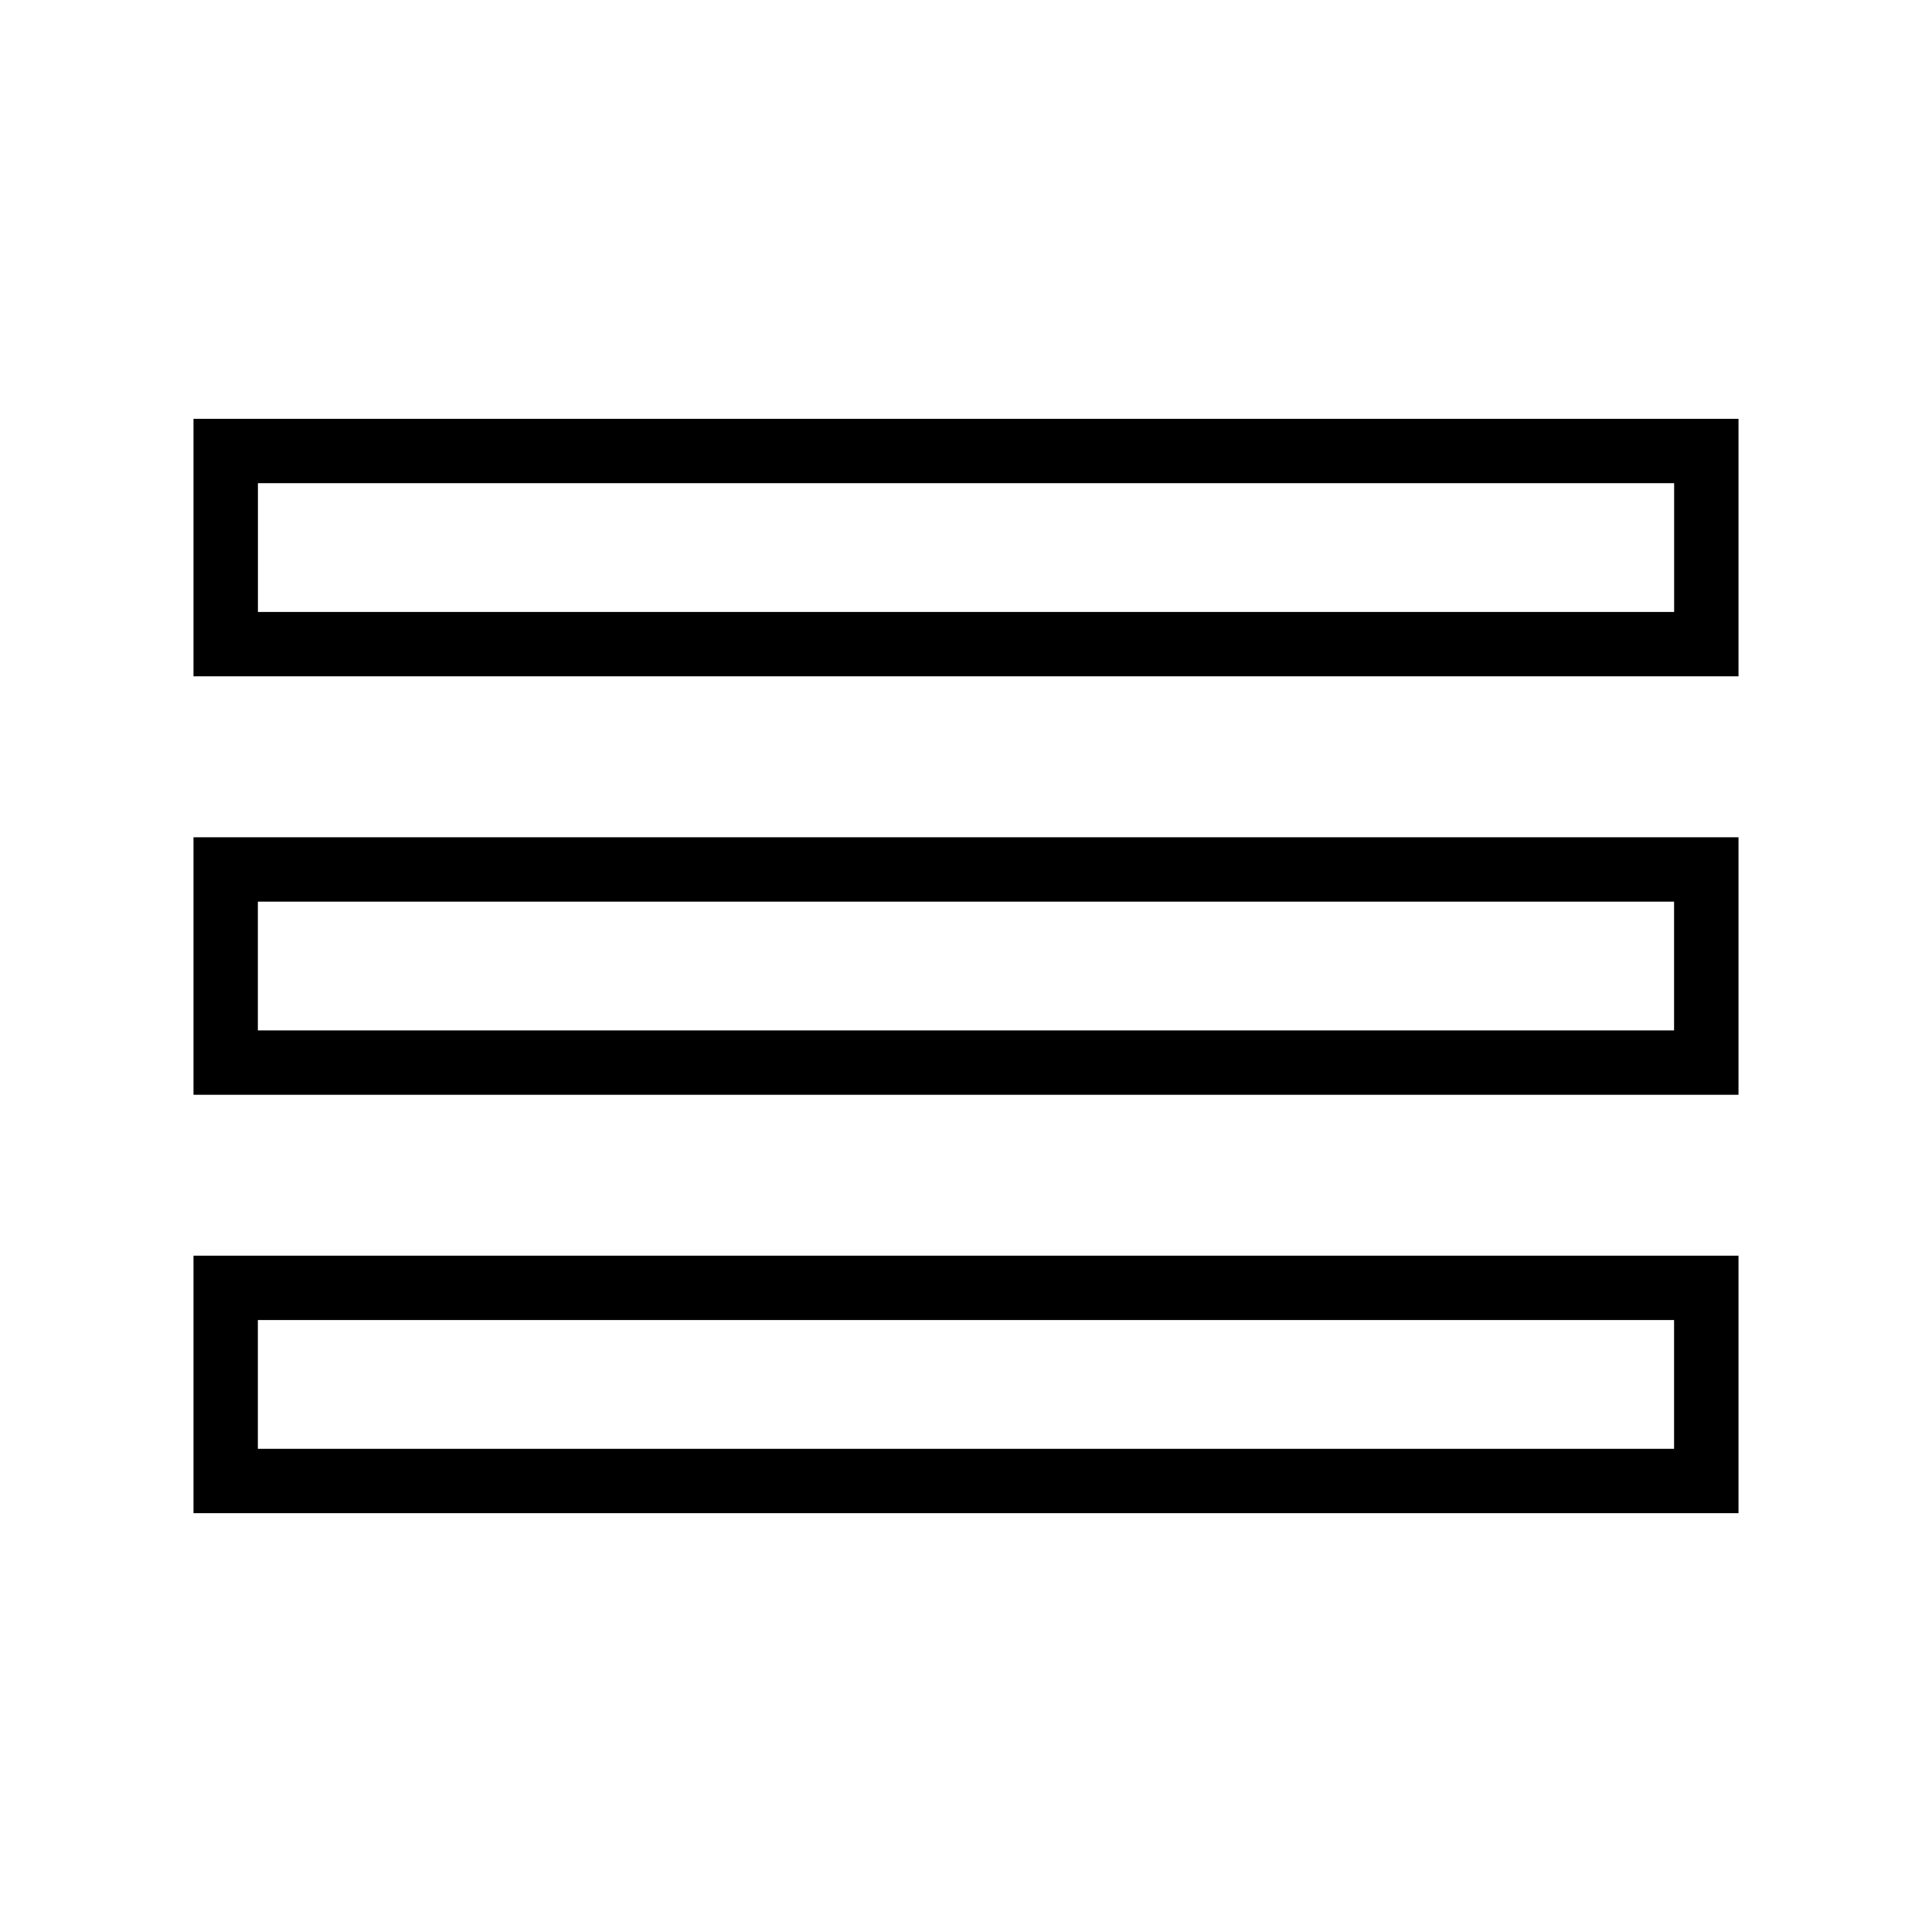
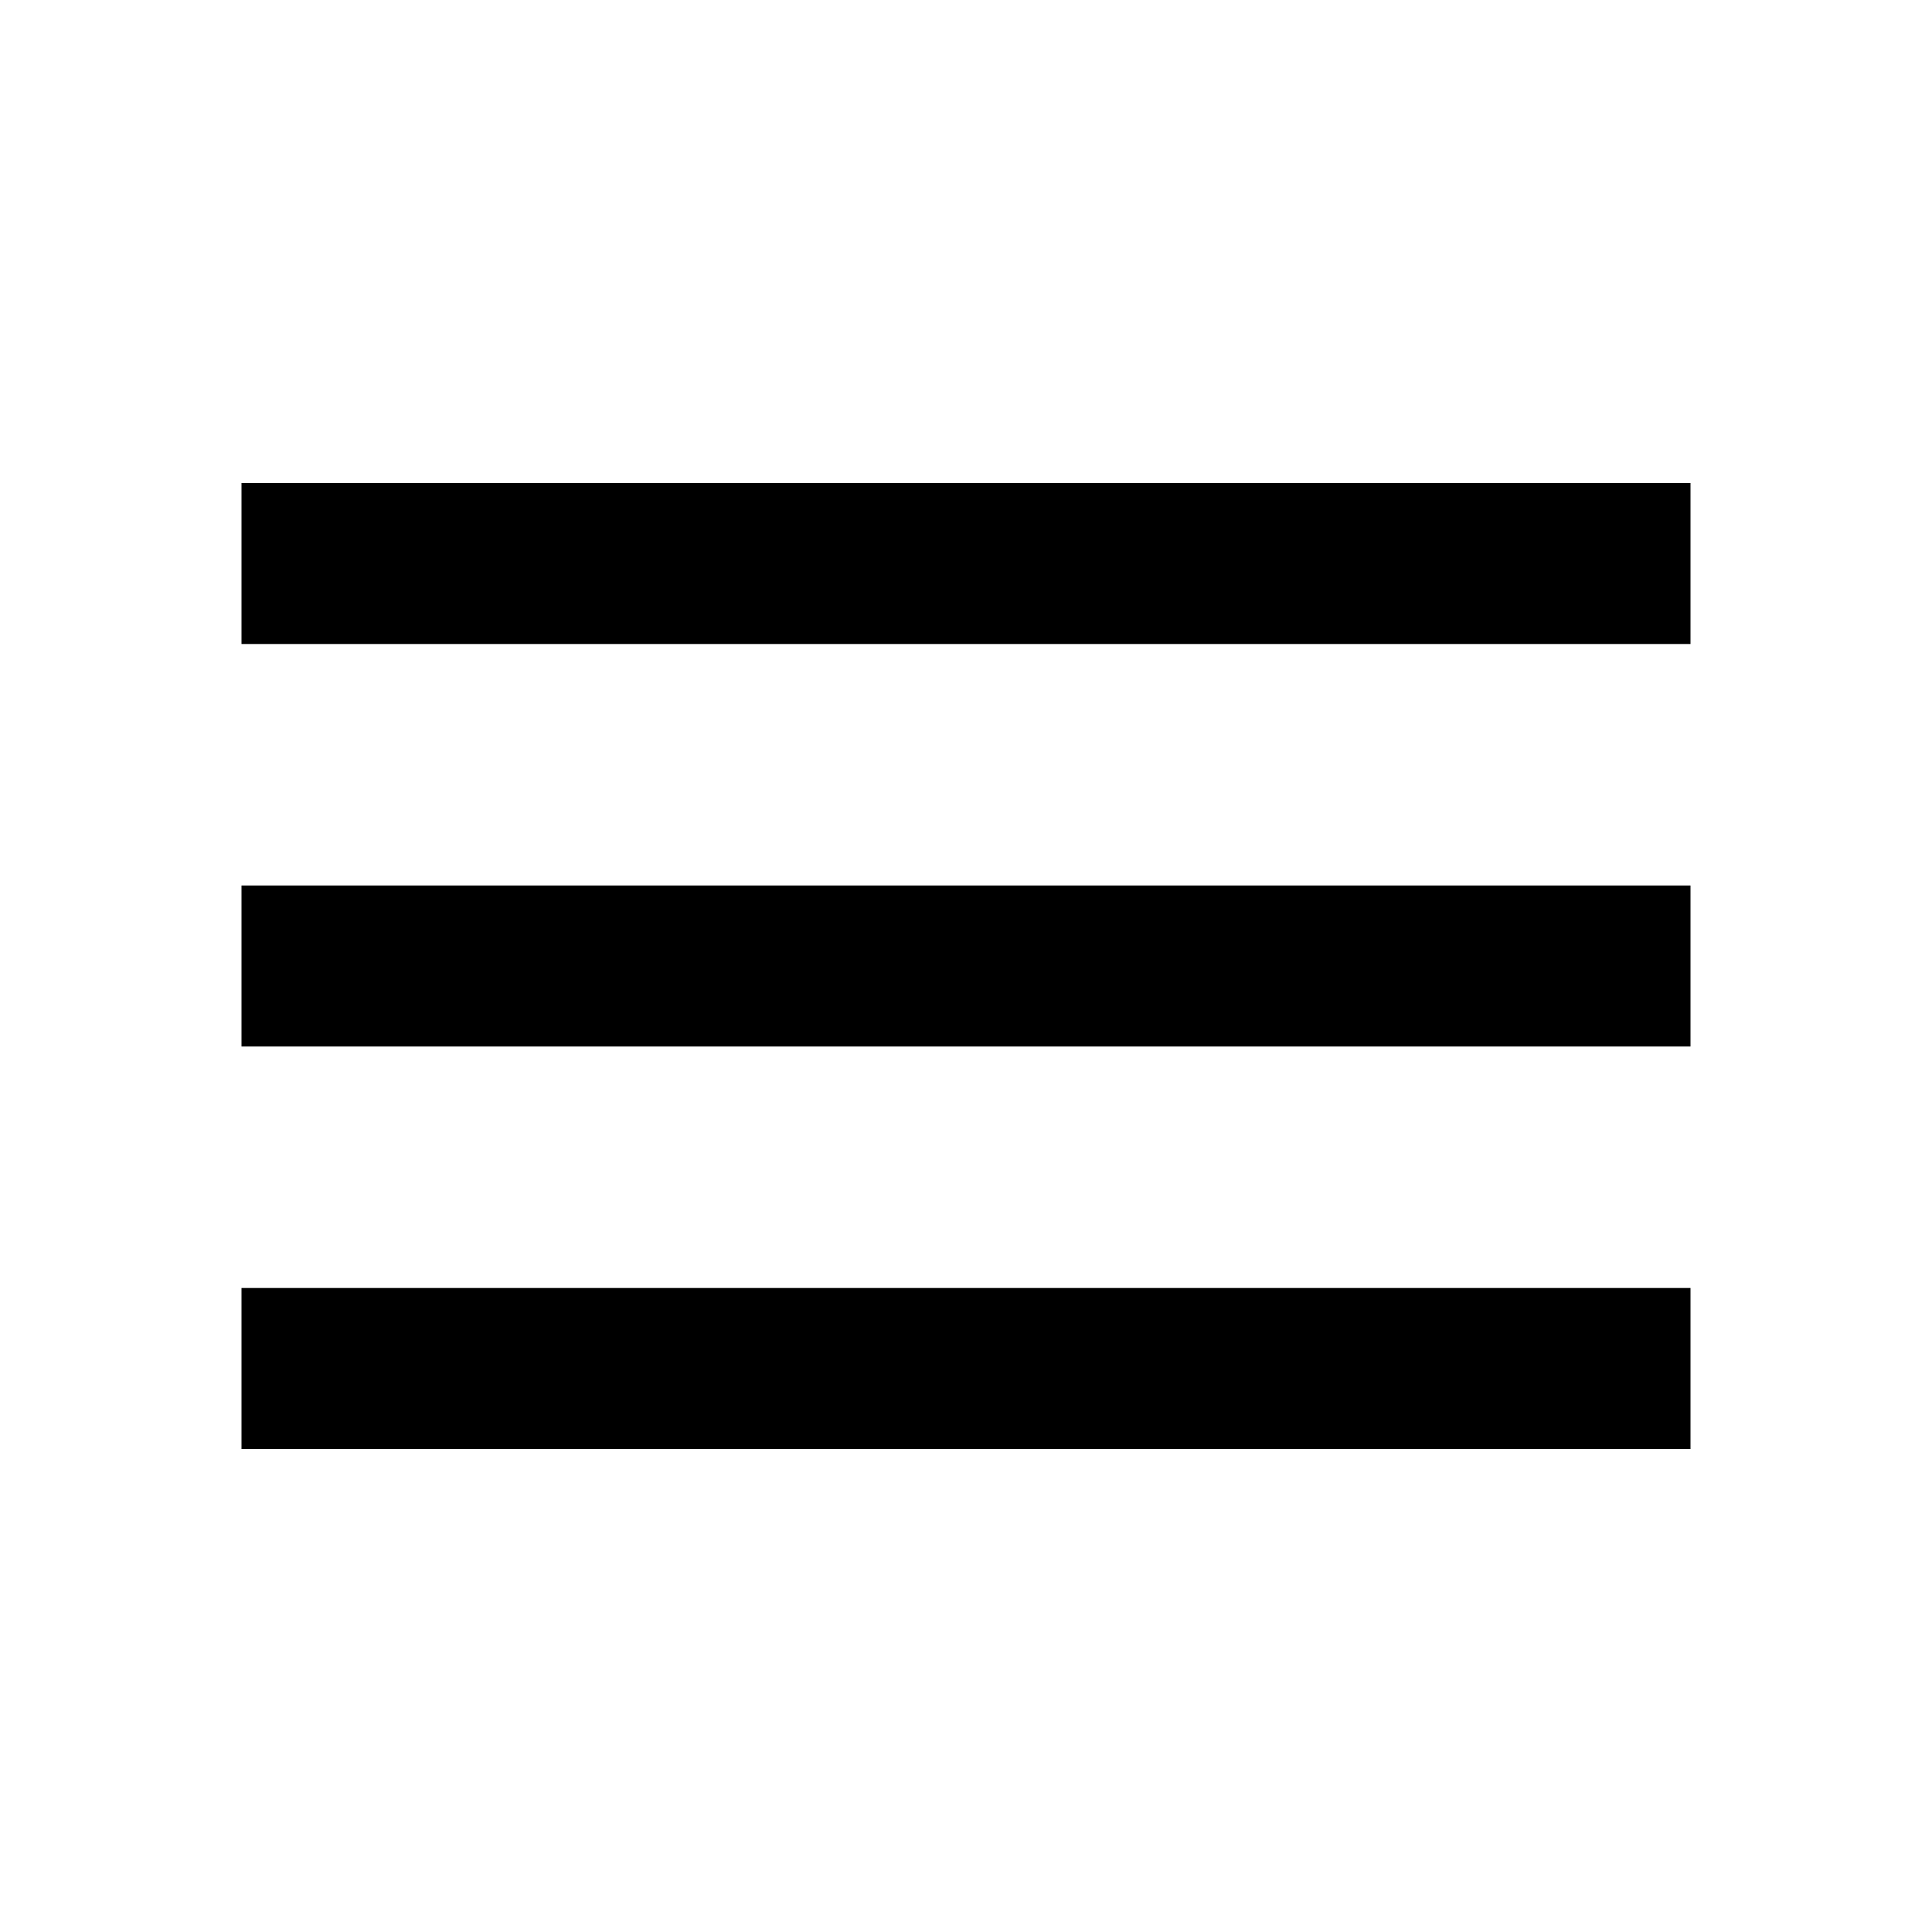
- <svg xmlns="http://www.w3.org/2000/svg" version="1.1" width="32" height="32" viewBox="0 0 32 32">
-   <g id="icomoon-ignore">
- </g>
-   <path d="M3.205 6.937v4.265h25.59v-4.265h-25.59zM27.729 10.136h-23.457v-2.133h23.457v2.133z" fill="#000000" />
-   <path d="M3.205 18.133h25.59v-4.265h-25.59v4.265zM4.271 14.934h23.457v2.133h-23.457v-2.133z" fill="#000000" />
-   <path d="M3.205 25.063h25.59v-4.265h-25.59v4.265zM4.271 21.864h23.457v2.133h-23.457v-2.133z" fill="#000000" />
+ <svg xmlns="http://www.w3.org/2000/svg" version="1.1" width="24" height="24" viewBox="0 0 24 24">
+   <path d="M3,6H21V8H3V6M3,11H21V13H3V11M3,16H21V18H3V16Z" />
</svg>
